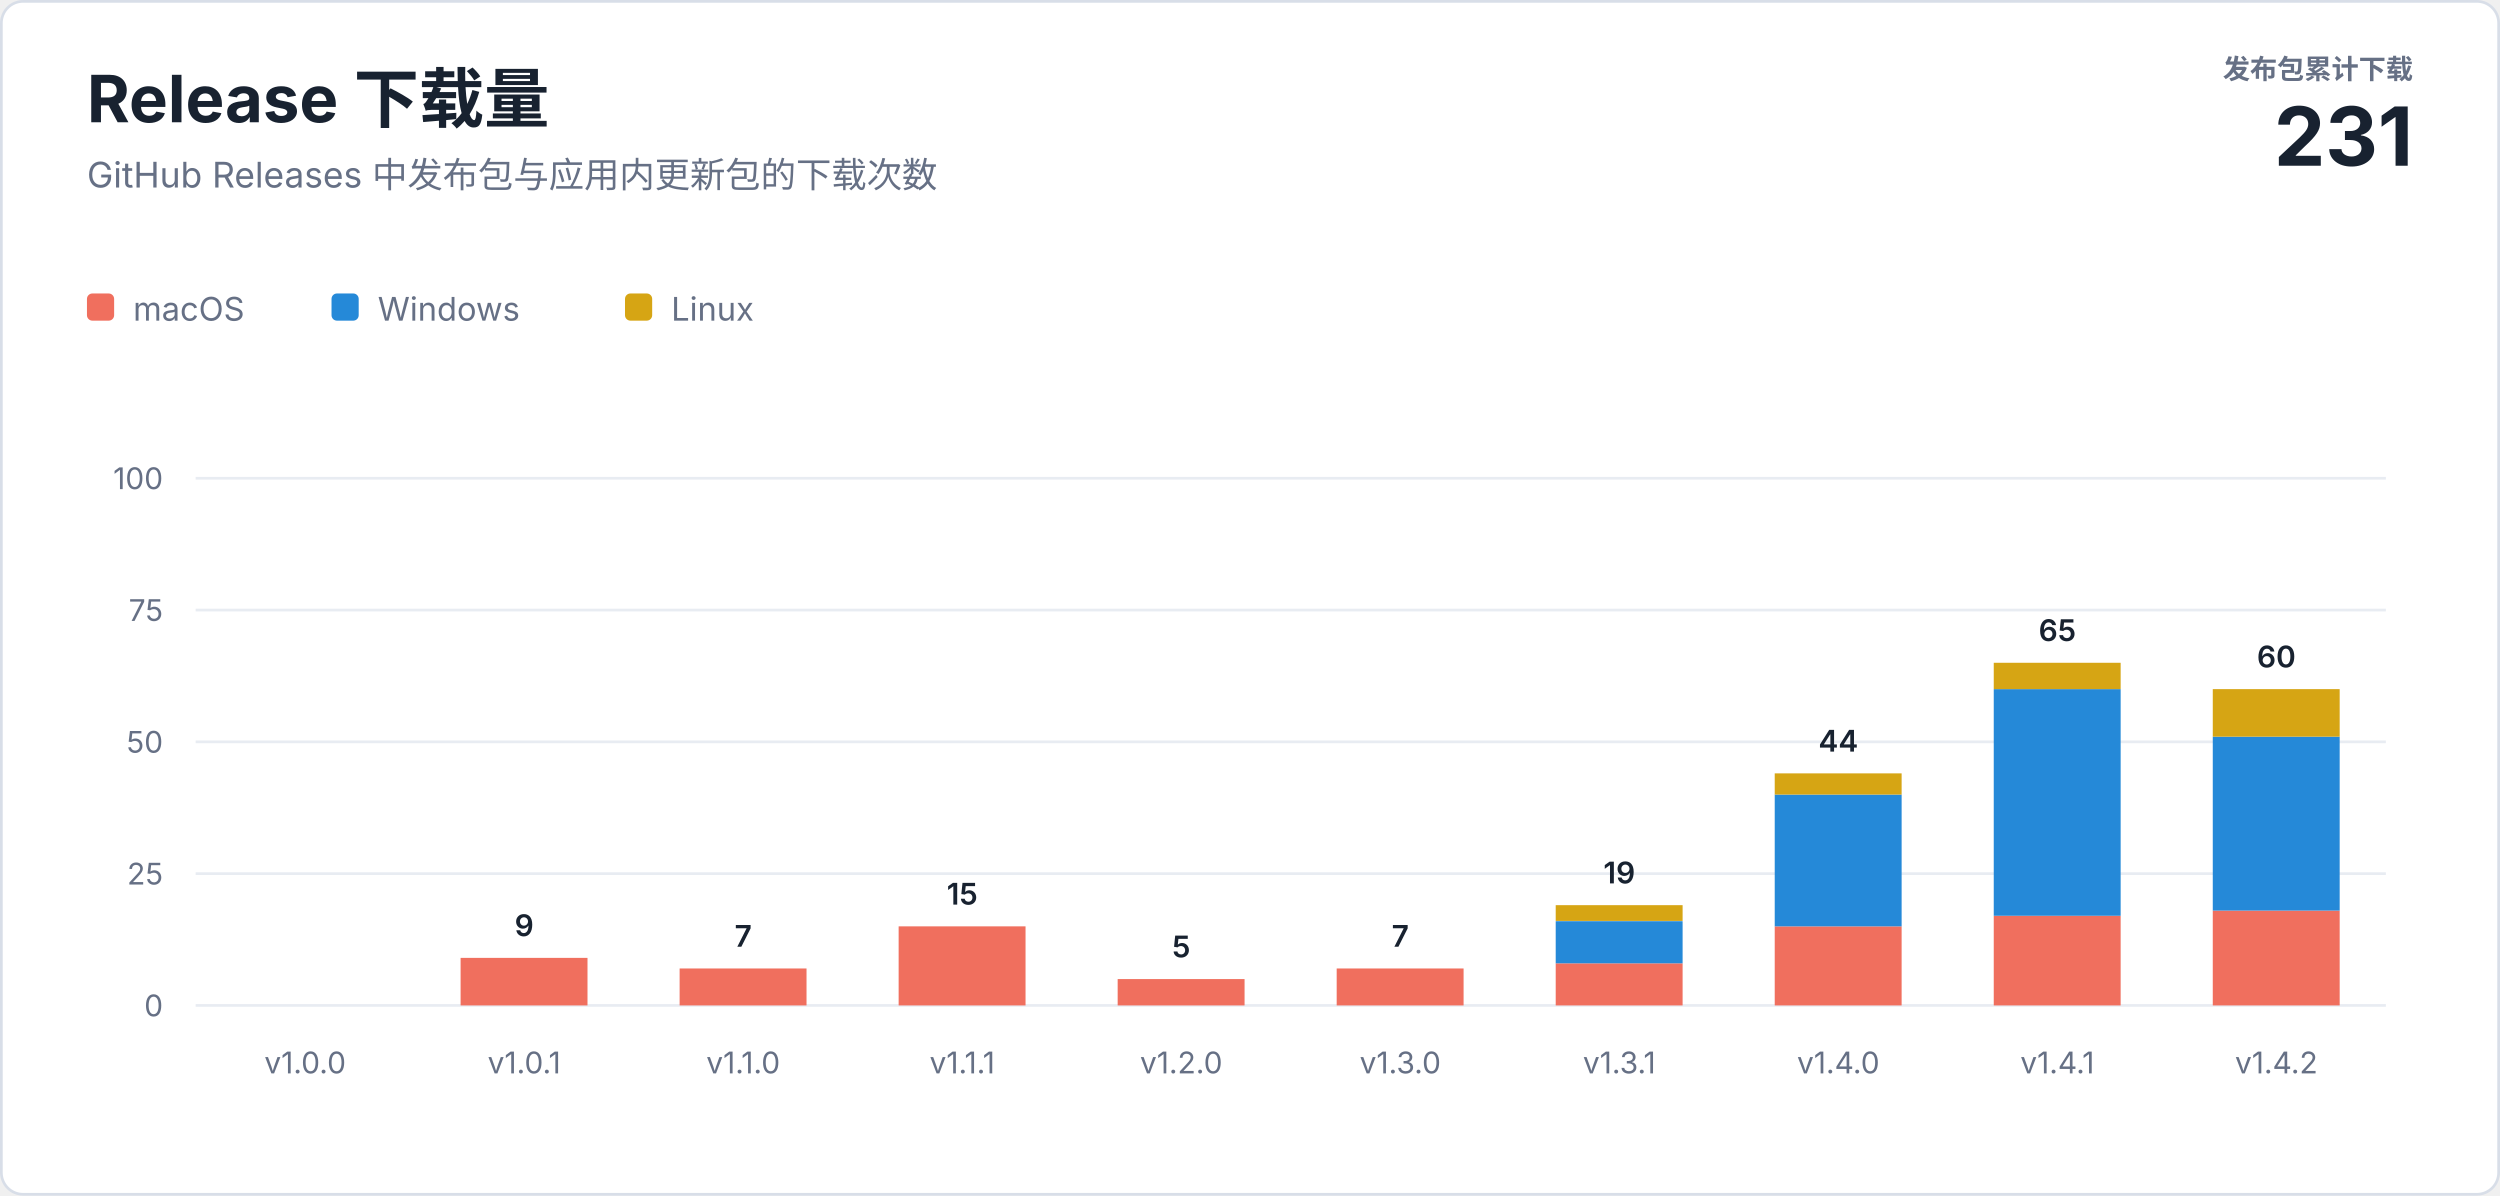
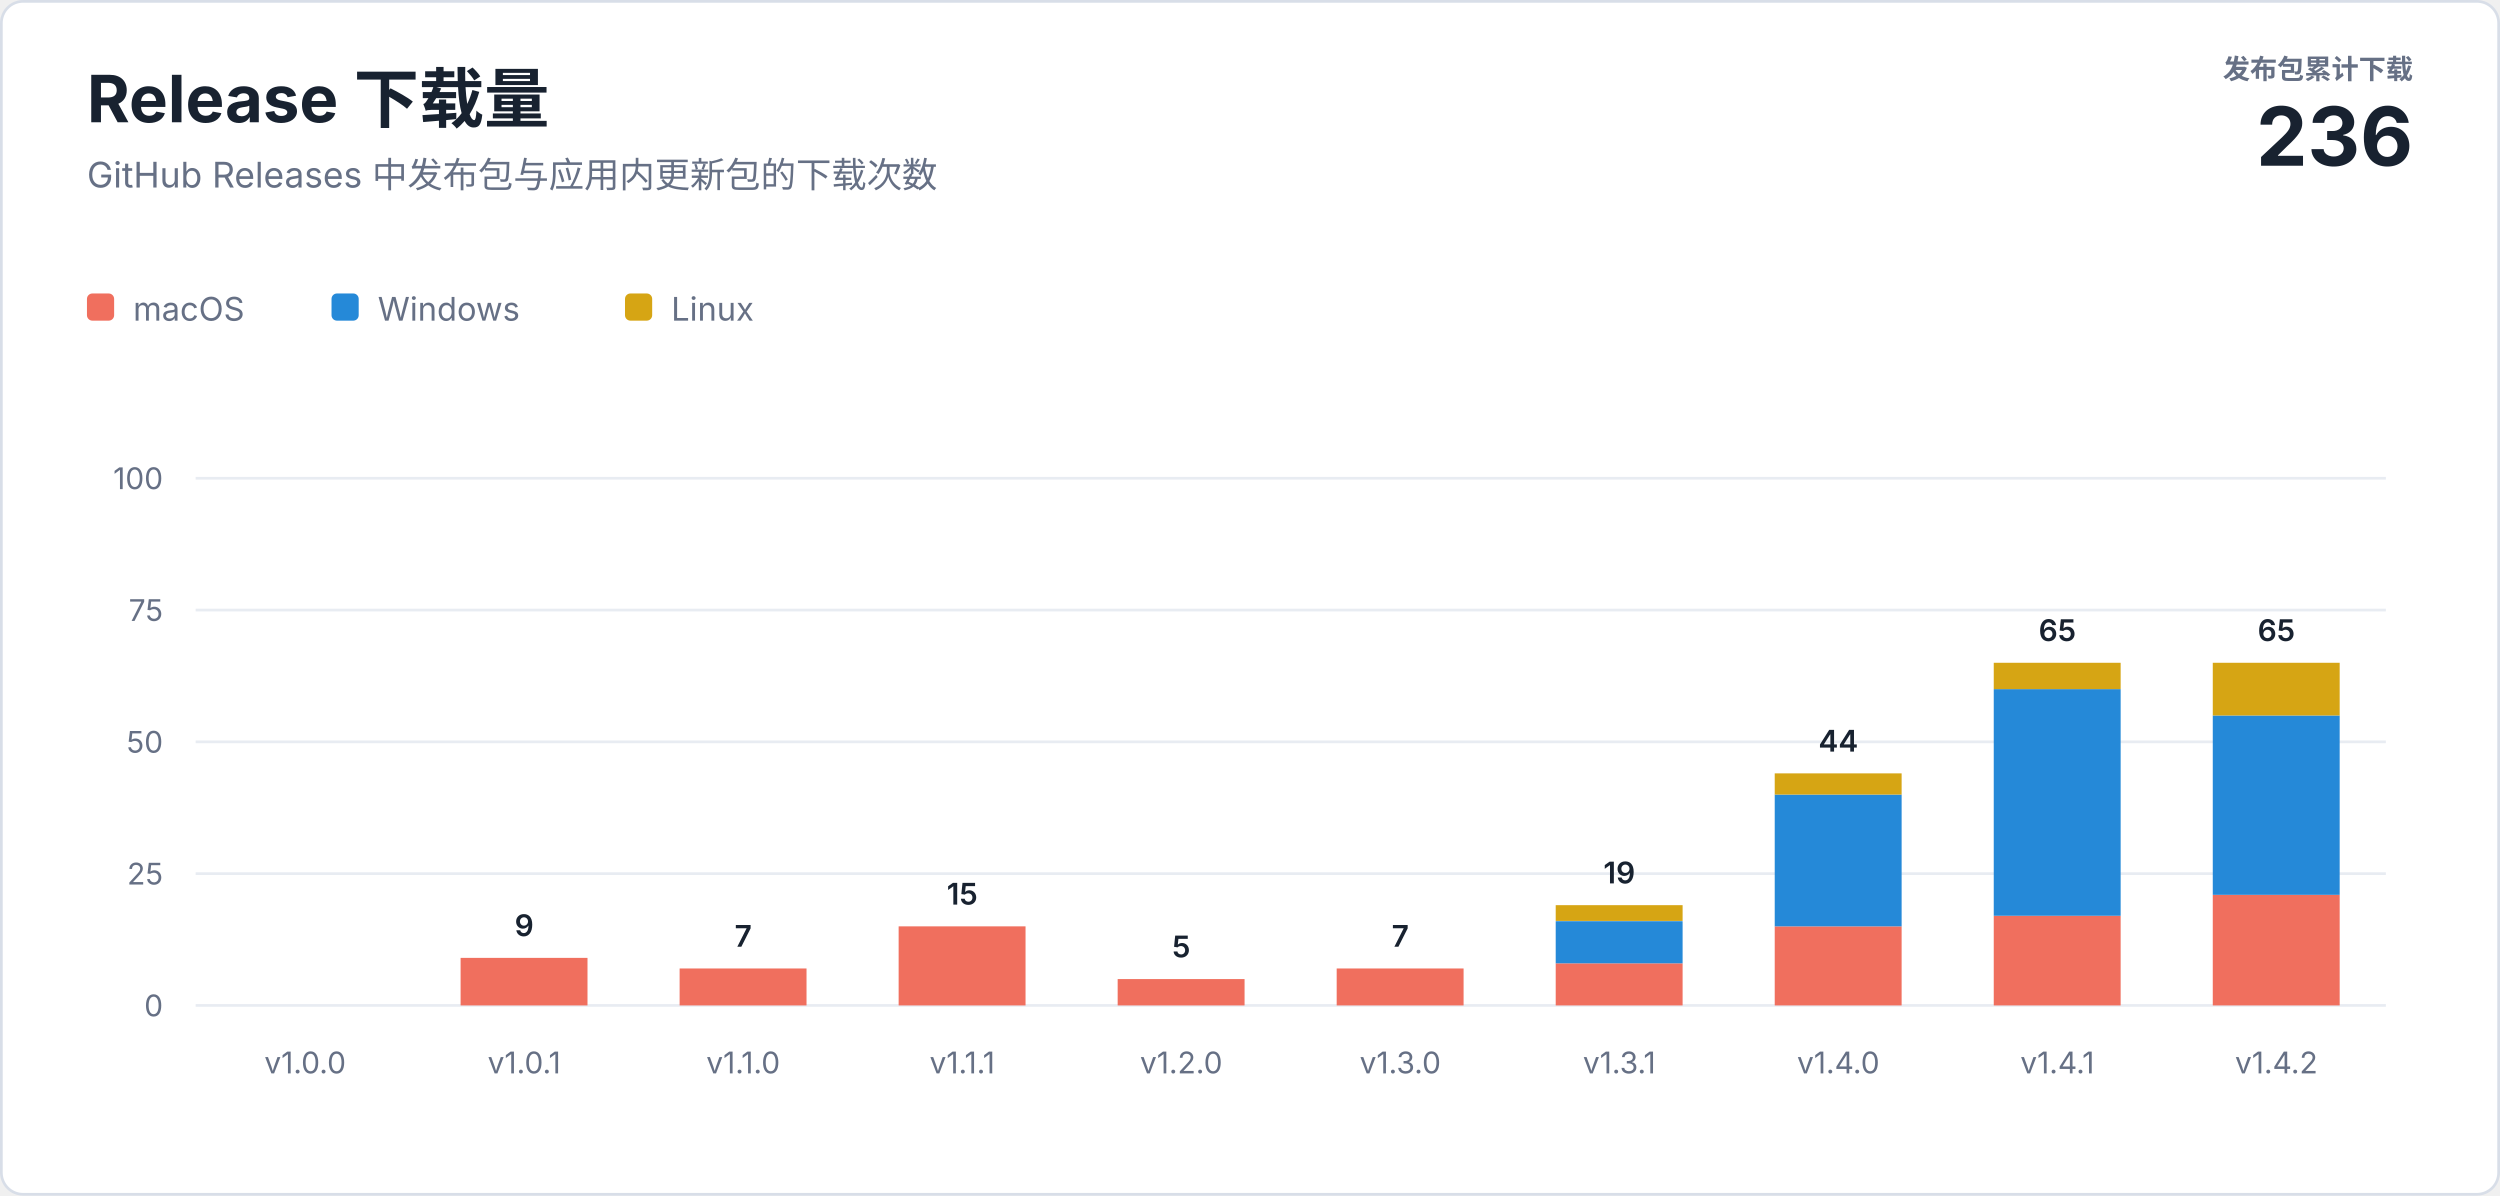
<svg xmlns="http://www.w3.org/2000/svg" width="920" height="440" viewBox="0 0 920 440" role="img" aria-labelledby="title description">
  <style>
    text { font-family: -apple-system, BlinkMacSystemFont, "Segoe UI", sans-serif; letter-spacing: 0; }
    .heading { fill: #182230; font-size: 24px; font-weight: 700; }
    .subtitle { fill: #667085; font-size: 13px; }
    .total-label { fill: #667085; font-size: 10px; font-weight: 600; }
    .total-value { fill: #182230; font-size: 30px; font-weight: 700; }
    .axis { fill: #667085; font-size: 11px; }
    .value { fill: #182230; font-size: 11px; font-weight: 600; }
    .legend { fill: #667085; font-size: 12px; }
  </style>
  <rect x="0.5" y="0.5" width="919" height="439" rx="8" fill="#ffffff" stroke="#d8dee8" />
  <text class="heading" x="32" y="45">Release 下载量</text>
  <text class="subtitle" x="32" y="69">GitHub Releases 中发布包与应用内更新包的下载次数</text>
  <text class="total-label" x="888" y="29" text-anchor="end">发布包累计下载</text>
-   <text class="total-value" x="888" y="61" text-anchor="end">231</text>
+   <text class="total-value" x="888" y="61" text-anchor="end">236</text>
  <g transform="translate(32 108)">
    <rect width="10" height="10" rx="2" fill="#f06f5e" />
    <text class="legend" x="17" y="10">macOS</text>
    <rect x="90" width="10" height="10" rx="2" fill="#2589d8" />
    <text class="legend" x="107" y="10">Windows</text>
    <rect x="198" width="10" height="10" rx="2" fill="#d6a514" />
    <text class="legend" x="215" y="10">Linux</text>
  </g>
  <line x1="72" y1="370" x2="878" y2="370" stroke="#e8ecf2" />
  <text class="axis" x="60" y="374" text-anchor="end">0</text>
  <line x1="72" y1="321.5" x2="878" y2="321.5" stroke="#e8ecf2" />
  <text class="axis" x="60" y="325.5" text-anchor="end">25</text>
  <line x1="72" y1="273" x2="878" y2="273" stroke="#e8ecf2" />
  <text class="axis" x="60" y="277" text-anchor="end">50</text>
  <line x1="72" y1="224.5" x2="878" y2="224.5" stroke="#e8ecf2" />
  <text class="axis" x="60" y="228.5" text-anchor="end">75</text>
  <line x1="72" y1="176" x2="878" y2="176" stroke="#e8ecf2" />
  <text class="axis" x="60" y="180" text-anchor="end">100</text>
  <text class="axis" x="112.3" y="395" text-anchor="middle">v1.0.0</text>
  <rect x="169.5" y="352.5" width="46.7" height="17.5" fill="#f06f5e" />
  <text class="value" x="192.9" y="344.5" text-anchor="middle">9</text>
  <text class="axis" x="192.9" y="395" text-anchor="middle">v1.0.1</text>
  <rect x="250.1" y="356.4" width="46.7" height="13.6" fill="#f06f5e" />
  <text class="value" x="273.5" y="348.4" text-anchor="middle">7</text>
  <text class="axis" x="273.5" y="395" text-anchor="middle">v1.1.0</text>
  <rect x="330.7" y="340.9" width="46.7" height="29.1" fill="#f06f5e" />
  <text class="value" x="354.1" y="332.9" text-anchor="middle">15</text>
  <text class="axis" x="354.1" y="395" text-anchor="middle">v1.1.1</text>
  <rect x="411.3" y="360.3" width="46.7" height="9.7" fill="#f06f5e" />
  <text class="value" x="434.7" y="352.3" text-anchor="middle">5</text>
  <text class="axis" x="434.7" y="395" text-anchor="middle">v1.2.0</text>
  <rect x="491.9" y="356.4" width="46.7" height="13.6" fill="#f06f5e" />
  <text class="value" x="515.3" y="348.4" text-anchor="middle">7</text>
  <text class="axis" x="515.3" y="395" text-anchor="middle">v1.3.0</text>
  <rect x="572.5" y="354.5" width="46.7" height="15.5" fill="#f06f5e" />
  <rect x="572.5" y="339.0" width="46.7" height="15.5" fill="#2589d8" />
  <rect x="572.5" y="333.1" width="46.7" height="5.8" fill="#d6a514" />
  <text class="value" x="595.9" y="325.1" text-anchor="middle">19</text>
  <text class="axis" x="595.9" y="395" text-anchor="middle">v1.3.1</text>
  <rect x="653.1" y="340.9" width="46.7" height="29.1" fill="#f06f5e" />
  <rect x="653.1" y="292.4" width="46.7" height="48.5" fill="#2589d8" />
  <rect x="653.1" y="284.6" width="46.7" height="7.8" fill="#d6a514" />
  <text class="value" x="676.5" y="276.6" text-anchor="middle">44</text>
  <text class="axis" x="676.5" y="395" text-anchor="middle">v1.4.0</text>
  <rect x="733.7" y="337.0" width="46.7" height="33.0" fill="#f06f5e" />
  <rect x="733.7" y="253.6" width="46.7" height="83.4" fill="#2589d8" />
  <rect x="733.7" y="243.9" width="46.7" height="9.7" fill="#d6a514" />
  <text class="value" x="757.1" y="235.9" text-anchor="middle">65</text>
  <text class="axis" x="757.1" y="395" text-anchor="middle">v1.4.1</text>
-   <rect x="814.3" y="335.1" width="46.7" height="34.9" fill="#f06f5e" />
-   <rect x="814.3" y="271.1" width="46.7" height="64.0" fill="#2589d8" />
-   <rect x="814.3" y="253.6" width="46.7" height="17.5" fill="#d6a514" />
-   <text class="value" x="837.7" y="245.6" text-anchor="middle">60</text>
+   <rect x="814.3" y="329.3" width="46.7" height="40.7" fill="#f06f5e" />
+   <rect x="814.3" y="263.3" width="46.7" height="66.0" fill="#2589d8" />
+   <rect x="814.3" y="243.9" width="46.7" height="19.4" fill="#d6a514" />
+   <text class="value" x="837.7" y="235.9" text-anchor="middle">65</text>
  <text class="axis" x="837.7" y="395" text-anchor="middle">v1.4.2</text>
</svg>
